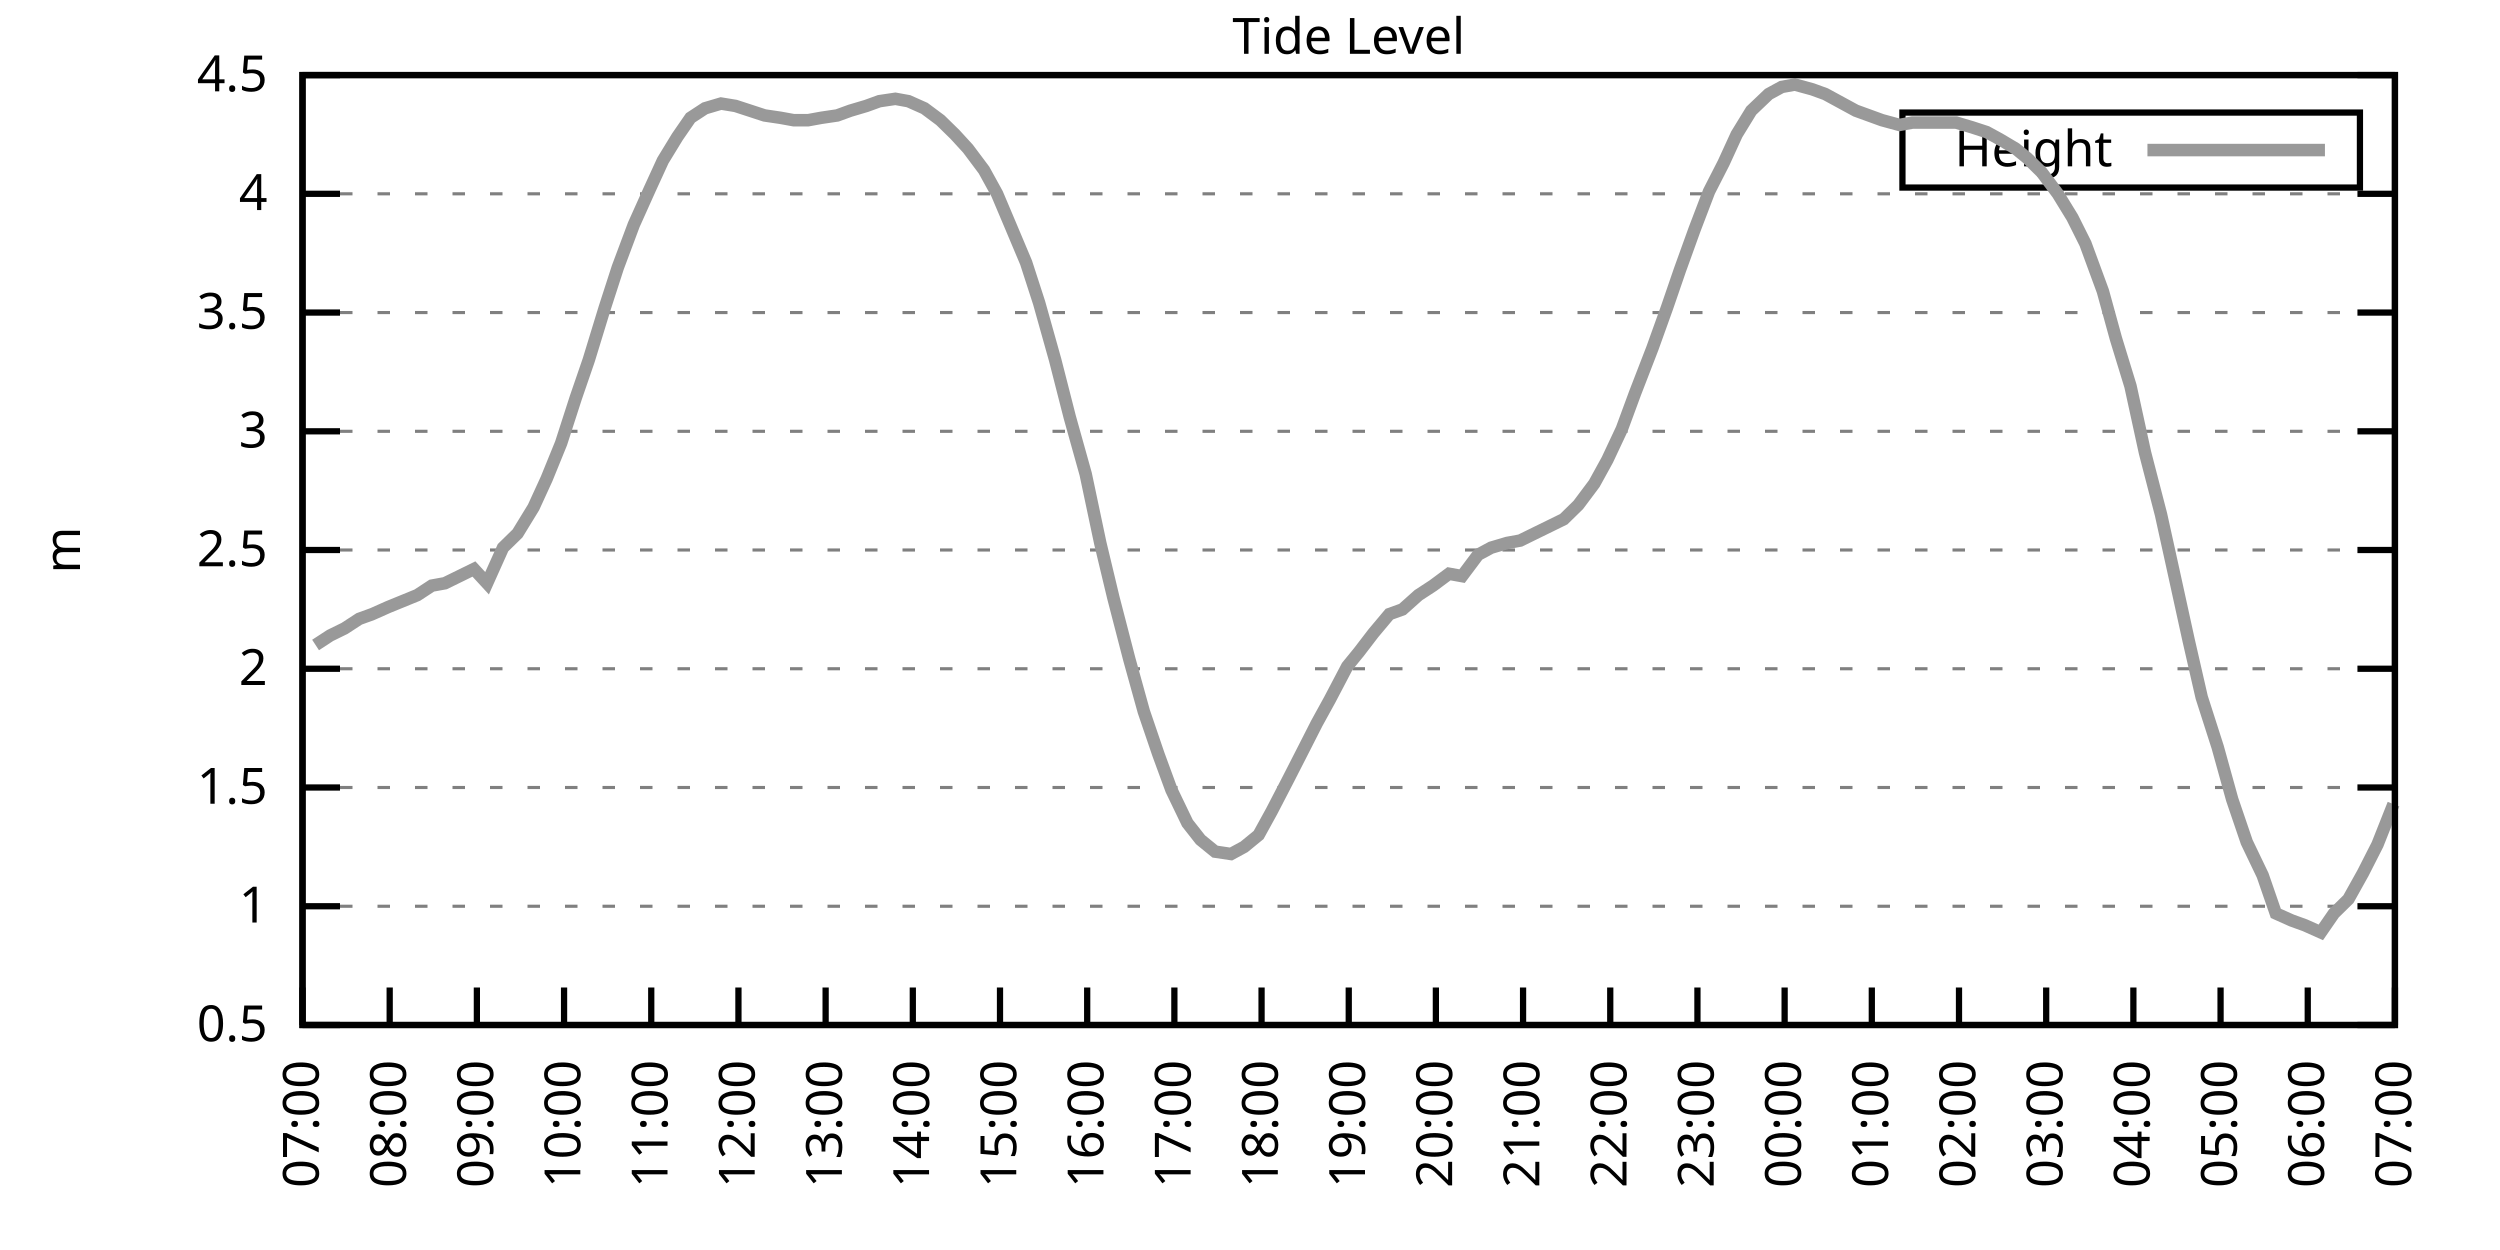
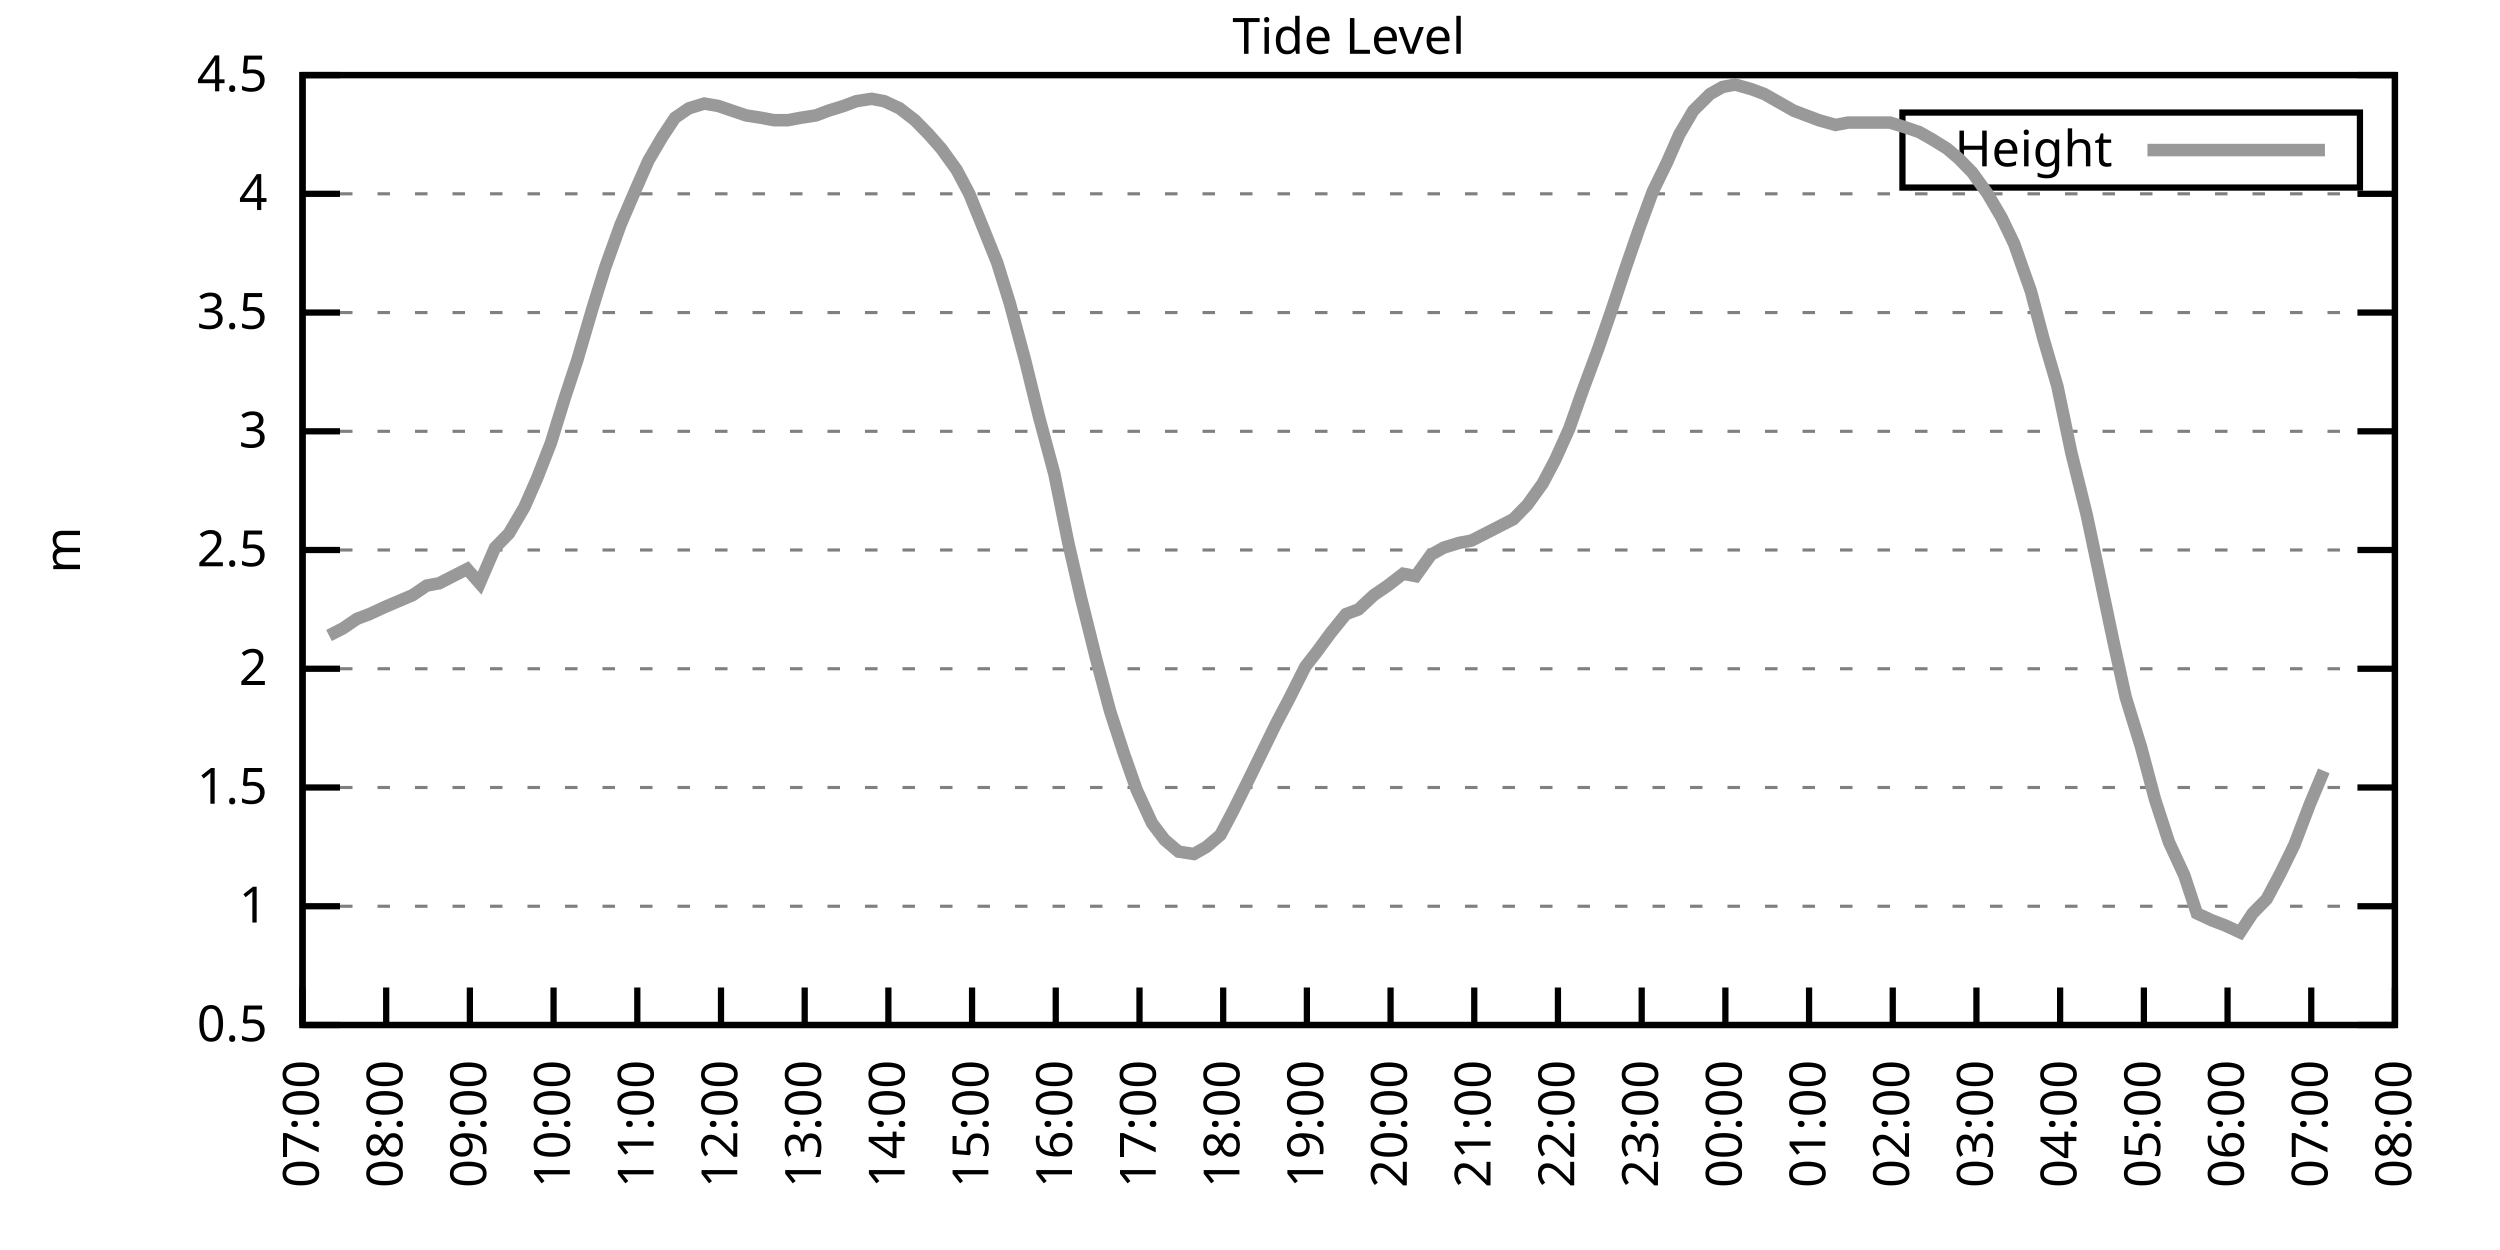
<svg xmlns="http://www.w3.org/2000/svg" xmlns:xlink="http://www.w3.org/1999/xlink" width="400" height="200" viewBox="0 0 400 200">
  <g id="gnuplot_canvas">
    <rect x="0" y="0" width="400" height="200" fill="none" />
    <defs>
      <circle id="gpDot" r="0.5" stroke-width="0.5" stroke="currentColor" />
      <path id="gpPt0" stroke-width="0.333" stroke="currentColor" d="M-1,0 h2 M0,-1 v2" />
      <path id="gpPt1" stroke-width="0.333" stroke="currentColor" d="M-1,-1 L1,1 M1,-1 L-1,1" />
      <path id="gpPt2" stroke-width="0.333" stroke="currentColor" d="M-1,0 L1,0 M0,-1 L0,1 M-1,-1 L1,1 M-1,1 L1,-1" />
      <rect id="gpPt3" stroke-width="0.333" stroke="currentColor" x="-1" y="-1" width="2" height="2" />
      <rect id="gpPt4" stroke-width="0.333" stroke="currentColor" fill="currentColor" x="-1" y="-1" width="2" height="2" />
      <circle id="gpPt5" stroke-width="0.333" stroke="currentColor" cx="0" cy="0" r="1" />
      <use xlink:href="#gpPt5" id="gpPt6" fill="currentColor" stroke="none" />
      <path id="gpPt7" stroke-width="0.333" stroke="currentColor" d="M0,-1.33 L-1.33,0.67 L1.33,0.67 z" />
      <use xlink:href="#gpPt7" id="gpPt8" fill="currentColor" stroke="none" />
      <use xlink:href="#gpPt7" id="gpPt9" stroke="currentColor" transform="rotate(180)" />
      <use xlink:href="#gpPt9" id="gpPt10" fill="currentColor" stroke="none" />
      <use xlink:href="#gpPt3" id="gpPt11" stroke="currentColor" transform="rotate(45)" />
      <use xlink:href="#gpPt11" id="gpPt12" fill="currentColor" stroke="none" />
      <path id="gpPt13" stroke-width="0.333" stroke="currentColor" d="M0,1.330 L1.265,0.411 L0.782,-1.067 L-0.782,-1.076 L-1.265,0.411 z" />
      <use xlink:href="#gpPt13" id="gpPt14" fill="currentColor" stroke="none" />
      <filter id="textbox" filterUnits="objectBoundingBox" x="0" y="0" height="1" width="1">
        <feFlood flood-color="white" flood-opacity="1" result="bgnd" />
        <feComposite in="SourceGraphic" in2="bgnd" operator="atop" />
      </filter>
      <filter id="greybox" filterUnits="objectBoundingBox" x="0" y="0" height="1" width="1">
        <feFlood flood-color="lightgrey" flood-opacity="1" result="grey" />
        <feComposite in="SourceGraphic" in2="grey" operator="atop" />
      </filter>
    </defs>
    <g fill="none" color="white" stroke="currentColor" stroke-width="1.00" stroke-linecap="butt" stroke-linejoin="miter">
</g>
    <g fill="none" color="black" stroke="currentColor" stroke-width="1.00" stroke-linecap="butt" stroke-linejoin="miter">
      <g stroke="none" shape-rendering="crispEdges">
        <polygon fill="rgb(255, 255, 255)" points="48.40,164.00 383.18,164.00 383.18,12.02 48.40,12.02 " />
      </g>
    </g>
    <g fill="none" color="black" stroke="currentColor" stroke-width="1.00" stroke-linecap="butt" stroke-linejoin="miter">
</g>
    <g fill="none" color="black" stroke="black" stroke-width="0.50" stroke-linecap="butt" stroke-linejoin="miter">
</g>
    <g fill="none" color="gray" stroke="currentColor" stroke-width="0.50" stroke-linecap="butt" stroke-linejoin="miter">
      <path stroke="gray" stroke-dasharray="2,4" class="gridline" d="M48.40,164.00 L383.19,164.00  " />
    </g>
    <g fill="none" color="gray" stroke="gray" stroke-width="1.00" stroke-linecap="butt" stroke-linejoin="miter">
</g>
    <g fill="none" color="black" stroke="currentColor" stroke-width="1.00" stroke-linecap="butt" stroke-linejoin="miter">
      <path stroke="black" d="M48.40,164.00 L54.40,164.00 M383.19,164.00 L377.19,164.00  " />
      <g transform="translate(42.80,166.60)" stroke="none" fill="black" font-family="Sans" font-size="8.00" text-anchor="end">
        <text>
          <tspan font-family="Sans"> 0.5</tspan>
        </text>
      </g>
    </g>
    <g fill="none" color="black" stroke="currentColor" stroke-width="1.00" stroke-linecap="butt" stroke-linejoin="miter">
</g>
    <g fill="none" color="black" stroke="black" stroke-width="0.50" stroke-linecap="butt" stroke-linejoin="miter">
</g>
    <g fill="none" color="gray" stroke="currentColor" stroke-width="0.50" stroke-linecap="butt" stroke-linejoin="miter">
      <path stroke="gray" stroke-dasharray="2,4" class="gridline" d="M48.40,145.00 L383.19,145.00  " />
    </g>
    <g fill="none" color="gray" stroke="gray" stroke-width="1.00" stroke-linecap="butt" stroke-linejoin="miter">
</g>
    <g fill="none" color="black" stroke="currentColor" stroke-width="1.00" stroke-linecap="butt" stroke-linejoin="miter">
      <path stroke="black" d="M48.40,145.00 L54.40,145.00 M383.19,145.00 L377.19,145.00  " />
      <g transform="translate(42.80,147.60)" stroke="none" fill="black" font-family="Sans" font-size="8.00" text-anchor="end">
        <text>
          <tspan font-family="Sans"> 1</tspan>
        </text>
      </g>
    </g>
    <g fill="none" color="black" stroke="currentColor" stroke-width="1.00" stroke-linecap="butt" stroke-linejoin="miter">
</g>
    <g fill="none" color="black" stroke="black" stroke-width="0.50" stroke-linecap="butt" stroke-linejoin="miter">
</g>
    <g fill="none" color="gray" stroke="currentColor" stroke-width="0.50" stroke-linecap="butt" stroke-linejoin="miter">
      <path stroke="gray" stroke-dasharray="2,4" class="gridline" d="M48.40,126.00 L383.19,126.00  " />
    </g>
    <g fill="none" color="gray" stroke="gray" stroke-width="1.00" stroke-linecap="butt" stroke-linejoin="miter">
</g>
    <g fill="none" color="black" stroke="currentColor" stroke-width="1.00" stroke-linecap="butt" stroke-linejoin="miter">
      <path stroke="black" d="M48.40,126.00 L54.40,126.00 M383.19,126.00 L377.19,126.00  " />
      <g transform="translate(42.80,128.60)" stroke="none" fill="black" font-family="Sans" font-size="8.00" text-anchor="end">
        <text>
          <tspan font-family="Sans"> 1.5</tspan>
        </text>
      </g>
    </g>
    <g fill="none" color="black" stroke="currentColor" stroke-width="1.00" stroke-linecap="butt" stroke-linejoin="miter">
</g>
    <g fill="none" color="black" stroke="black" stroke-width="0.50" stroke-linecap="butt" stroke-linejoin="miter">
</g>
    <g fill="none" color="gray" stroke="currentColor" stroke-width="0.50" stroke-linecap="butt" stroke-linejoin="miter">
      <path stroke="gray" stroke-dasharray="2,4" class="gridline" d="M48.40,107.00 L383.19,107.00  " />
    </g>
    <g fill="none" color="gray" stroke="gray" stroke-width="1.00" stroke-linecap="butt" stroke-linejoin="miter">
</g>
    <g fill="none" color="black" stroke="currentColor" stroke-width="1.00" stroke-linecap="butt" stroke-linejoin="miter">
      <path stroke="black" d="M48.40,107.00 L54.40,107.00 M383.19,107.00 L377.19,107.00  " />
      <g transform="translate(42.80,109.60)" stroke="none" fill="black" font-family="Sans" font-size="8.00" text-anchor="end">
        <text>
          <tspan font-family="Sans"> 2</tspan>
        </text>
      </g>
    </g>
    <g fill="none" color="black" stroke="currentColor" stroke-width="1.00" stroke-linecap="butt" stroke-linejoin="miter">
</g>
    <g fill="none" color="black" stroke="black" stroke-width="0.50" stroke-linecap="butt" stroke-linejoin="miter">
</g>
    <g fill="none" color="gray" stroke="currentColor" stroke-width="0.50" stroke-linecap="butt" stroke-linejoin="miter">
      <path stroke="gray" stroke-dasharray="2,4" class="gridline" d="M48.40,88.00 L383.19,88.00  " />
    </g>
    <g fill="none" color="gray" stroke="gray" stroke-width="1.00" stroke-linecap="butt" stroke-linejoin="miter">
</g>
    <g fill="none" color="black" stroke="currentColor" stroke-width="1.00" stroke-linecap="butt" stroke-linejoin="miter">
      <path stroke="black" d="M48.40,88.00 L54.40,88.00 M383.19,88.00 L377.19,88.00  " />
      <g transform="translate(42.80,90.60)" stroke="none" fill="black" font-family="Sans" font-size="8.00" text-anchor="end">
        <text>
          <tspan font-family="Sans"> 2.5</tspan>
        </text>
      </g>
    </g>
    <g fill="none" color="black" stroke="currentColor" stroke-width="1.00" stroke-linecap="butt" stroke-linejoin="miter">
</g>
    <g fill="none" color="black" stroke="black" stroke-width="0.50" stroke-linecap="butt" stroke-linejoin="miter">
</g>
    <g fill="none" color="gray" stroke="currentColor" stroke-width="0.50" stroke-linecap="butt" stroke-linejoin="miter">
      <path stroke="gray" stroke-dasharray="2,4" class="gridline" d="M48.40,69.01 L383.19,69.01  " />
    </g>
    <g fill="none" color="gray" stroke="gray" stroke-width="1.00" stroke-linecap="butt" stroke-linejoin="miter">
</g>
    <g fill="none" color="black" stroke="currentColor" stroke-width="1.00" stroke-linecap="butt" stroke-linejoin="miter">
      <path stroke="black" d="M48.40,69.01 L54.40,69.01 M383.19,69.01 L377.19,69.01  " />
      <g transform="translate(42.80,71.61)" stroke="none" fill="black" font-family="Sans" font-size="8.00" text-anchor="end">
        <text>
          <tspan font-family="Sans"> 3</tspan>
        </text>
      </g>
    </g>
    <g fill="none" color="black" stroke="currentColor" stroke-width="1.00" stroke-linecap="butt" stroke-linejoin="miter">
</g>
    <g fill="none" color="black" stroke="black" stroke-width="0.50" stroke-linecap="butt" stroke-linejoin="miter">
</g>
    <g fill="none" color="gray" stroke="currentColor" stroke-width="0.50" stroke-linecap="butt" stroke-linejoin="miter">
      <path stroke="gray" stroke-dasharray="2,4" class="gridline" d="M48.40,50.01 L383.19,50.01  " />
    </g>
    <g fill="none" color="gray" stroke="gray" stroke-width="1.00" stroke-linecap="butt" stroke-linejoin="miter">
</g>
    <g fill="none" color="black" stroke="currentColor" stroke-width="1.00" stroke-linecap="butt" stroke-linejoin="miter">
      <path stroke="black" d="M48.40,50.01 L54.40,50.01 M383.19,50.01 L377.19,50.01  " />
      <g transform="translate(42.80,52.61)" stroke="none" fill="black" font-family="Sans" font-size="8.00" text-anchor="end">
        <text>
          <tspan font-family="Sans"> 3.5</tspan>
        </text>
      </g>
    </g>
    <g fill="none" color="black" stroke="currentColor" stroke-width="1.00" stroke-linecap="butt" stroke-linejoin="miter">
</g>
    <g fill="none" color="black" stroke="black" stroke-width="0.50" stroke-linecap="butt" stroke-linejoin="miter">
</g>
    <g fill="none" color="gray" stroke="currentColor" stroke-width="0.50" stroke-linecap="butt" stroke-linejoin="miter">
      <path stroke="gray" stroke-dasharray="2,4" class="gridline" d="M48.40,31.01 L383.19,31.01  " />
    </g>
    <g fill="none" color="gray" stroke="gray" stroke-width="1.00" stroke-linecap="butt" stroke-linejoin="miter">
</g>
    <g fill="none" color="black" stroke="currentColor" stroke-width="1.00" stroke-linecap="butt" stroke-linejoin="miter">
      <path stroke="black" d="M48.40,31.01 L54.40,31.01 M383.19,31.01 L377.19,31.01  " />
      <g transform="translate(42.80,33.61)" stroke="none" fill="black" font-family="Sans" font-size="8.00" text-anchor="end">
        <text>
          <tspan font-family="Sans"> 4</tspan>
        </text>
      </g>
    </g>
    <g fill="none" color="black" stroke="currentColor" stroke-width="1.00" stroke-linecap="butt" stroke-linejoin="miter">
</g>
    <g fill="none" color="black" stroke="black" stroke-width="0.50" stroke-linecap="butt" stroke-linejoin="miter">
</g>
    <g fill="none" color="gray" stroke="currentColor" stroke-width="0.50" stroke-linecap="butt" stroke-linejoin="miter">
      <path stroke="gray" stroke-dasharray="2,4" class="gridline" d="M48.40,12.01 L383.19,12.01  " />
    </g>
    <g fill="none" color="gray" stroke="gray" stroke-width="1.00" stroke-linecap="butt" stroke-linejoin="miter">
</g>
    <g fill="none" color="black" stroke="currentColor" stroke-width="1.00" stroke-linecap="butt" stroke-linejoin="miter">
      <path stroke="black" d="M48.40,12.01 L54.40,12.01 M383.19,12.01 L377.19,12.01  " />
      <g transform="translate(42.80,14.61)" stroke="none" fill="black" font-family="Sans" font-size="8.00" text-anchor="end">
        <text>
          <tspan font-family="Sans"> 4.5</tspan>
        </text>
      </g>
    </g>
    <g fill="none" color="black" stroke="currentColor" stroke-width="1.00" stroke-linecap="butt" stroke-linejoin="miter">
      <path stroke="black" d="M48.40,164.00 L48.40,158.00  " />
      <g transform="translate(51.00,169.60) rotate(270.00)" stroke="none" fill="black" font-family="Sans" font-size="8.00" text-anchor="end">
        <text>
          <tspan font-family="Sans">07:00</tspan>
        </text>
      </g>
    </g>
    <g fill="none" color="black" stroke="currentColor" stroke-width="1.00" stroke-linecap="butt" stroke-linejoin="miter">
-       <path stroke="black" d="M62.35,164.00 L62.35,158.00  " />
-       <g transform="translate(64.95,169.60) rotate(270.00)" stroke="none" fill="black" font-family="Sans" font-size="8.00" text-anchor="end">
+       <path stroke="black" d="M61.79,164.00 L61.79,158.00  " />
+       <g transform="translate(64.39,169.60) rotate(270.00)" stroke="none" fill="black" font-family="Sans" font-size="8.00" text-anchor="end">
        <text>
          <tspan font-family="Sans">08:00</tspan>
        </text>
      </g>
    </g>
    <g fill="none" color="black" stroke="currentColor" stroke-width="1.00" stroke-linecap="butt" stroke-linejoin="miter">
-       <path stroke="black" d="M76.30,164.00 L76.30,158.00  " />
-       <g transform="translate(78.90,169.60) rotate(270.00)" stroke="none" fill="black" font-family="Sans" font-size="8.00" text-anchor="end">
+       <path stroke="black" d="M75.18,164.00 L75.18,158.00  " />
+       <g transform="translate(77.78,169.60) rotate(270.00)" stroke="none" fill="black" font-family="Sans" font-size="8.00" text-anchor="end">
        <text>
          <tspan font-family="Sans">09:00</tspan>
        </text>
      </g>
    </g>
    <g fill="none" color="black" stroke="currentColor" stroke-width="1.00" stroke-linecap="butt" stroke-linejoin="miter">
-       <path stroke="black" d="M90.25,164.00 L90.25,158.00  " />
-       <g transform="translate(92.85,169.60) rotate(270.00)" stroke="none" fill="black" font-family="Sans" font-size="8.00" text-anchor="end">
+       <path stroke="black" d="M88.57,164.00 L88.57,158.00  " />
+       <g transform="translate(91.17,169.60) rotate(270.00)" stroke="none" fill="black" font-family="Sans" font-size="8.00" text-anchor="end">
        <text>
          <tspan font-family="Sans">10:00</tspan>
        </text>
      </g>
    </g>
    <g fill="none" color="black" stroke="currentColor" stroke-width="1.00" stroke-linecap="butt" stroke-linejoin="miter">
-       <path stroke="black" d="M104.20,164.00 L104.20,158.00  " />
-       <g transform="translate(106.80,169.60) rotate(270.00)" stroke="none" fill="black" font-family="Sans" font-size="8.00" text-anchor="end">
+       <path stroke="black" d="M101.97,164.00 L101.97,158.00  " />
+       <g transform="translate(104.57,169.60) rotate(270.00)" stroke="none" fill="black" font-family="Sans" font-size="8.00" text-anchor="end">
        <text>
          <tspan font-family="Sans">11:00</tspan>
        </text>
      </g>
    </g>
    <g fill="none" color="black" stroke="currentColor" stroke-width="1.00" stroke-linecap="butt" stroke-linejoin="miter">
-       <path stroke="black" d="M118.15,164.00 L118.15,158.00  " />
-       <g transform="translate(120.75,169.60) rotate(270.00)" stroke="none" fill="black" font-family="Sans" font-size="8.00" text-anchor="end">
+       <path stroke="black" d="M115.36,164.00 L115.36,158.00  " />
+       <g transform="translate(117.96,169.60) rotate(270.00)" stroke="none" fill="black" font-family="Sans" font-size="8.00" text-anchor="end">
        <text>
          <tspan font-family="Sans">12:00</tspan>
        </text>
      </g>
    </g>
    <g fill="none" color="black" stroke="currentColor" stroke-width="1.00" stroke-linecap="butt" stroke-linejoin="miter">
-       <path stroke="black" d="M132.10,164.00 L132.10,158.00  " />
-       <g transform="translate(134.70,169.60) rotate(270.00)" stroke="none" fill="black" font-family="Sans" font-size="8.00" text-anchor="end">
+       <path stroke="black" d="M128.75,164.00 L128.75,158.00  " />
+       <g transform="translate(131.35,169.60) rotate(270.00)" stroke="none" fill="black" font-family="Sans" font-size="8.00" text-anchor="end">
        <text>
          <tspan font-family="Sans">13:00</tspan>
        </text>
      </g>
    </g>
    <g fill="none" color="black" stroke="currentColor" stroke-width="1.00" stroke-linecap="butt" stroke-linejoin="miter">
-       <path stroke="black" d="M146.05,164.00 L146.05,158.00  " />
-       <g transform="translate(148.65,169.60) rotate(270.00)" stroke="none" fill="black" font-family="Sans" font-size="8.00" text-anchor="end">
+       <path stroke="black" d="M142.14,164.00 L142.14,158.00  " />
+       <g transform="translate(144.74,169.60) rotate(270.00)" stroke="none" fill="black" font-family="Sans" font-size="8.00" text-anchor="end">
        <text>
          <tspan font-family="Sans">14:00</tspan>
        </text>
      </g>
    </g>
    <g fill="none" color="black" stroke="currentColor" stroke-width="1.00" stroke-linecap="butt" stroke-linejoin="miter">
-       <path stroke="black" d="M160.00,164.00 L160.00,158.00  " />
-       <g transform="translate(162.60,169.60) rotate(270.00)" stroke="none" fill="black" font-family="Sans" font-size="8.00" text-anchor="end">
+       <path stroke="black" d="M155.53,164.00 L155.53,158.00  " />
+       <g transform="translate(158.13,169.60) rotate(270.00)" stroke="none" fill="black" font-family="Sans" font-size="8.00" text-anchor="end">
        <text>
          <tspan font-family="Sans">15:00</tspan>
        </text>
      </g>
    </g>
    <g fill="none" color="black" stroke="currentColor" stroke-width="1.00" stroke-linecap="butt" stroke-linejoin="miter">
-       <path stroke="black" d="M173.95,164.00 L173.95,158.00  " />
-       <g transform="translate(176.55,169.60) rotate(270.00)" stroke="none" fill="black" font-family="Sans" font-size="8.00" text-anchor="end">
+       <path stroke="black" d="M168.92,164.00 L168.92,158.00  " />
+       <g transform="translate(171.52,169.60) rotate(270.00)" stroke="none" fill="black" font-family="Sans" font-size="8.00" text-anchor="end">
        <text>
          <tspan font-family="Sans">16:00</tspan>
        </text>
      </g>
    </g>
    <g fill="none" color="black" stroke="currentColor" stroke-width="1.00" stroke-linecap="butt" stroke-linejoin="miter">
-       <path stroke="black" d="M187.90,164.00 L187.90,158.00  " />
-       <g transform="translate(190.50,169.60) rotate(270.00)" stroke="none" fill="black" font-family="Sans" font-size="8.00" text-anchor="end">
+       <path stroke="black" d="M182.32,164.00 L182.32,158.00  " />
+       <g transform="translate(184.92,169.60) rotate(270.00)" stroke="none" fill="black" font-family="Sans" font-size="8.00" text-anchor="end">
        <text>
          <tspan font-family="Sans">17:00</tspan>
        </text>
      </g>
    </g>
    <g fill="none" color="black" stroke="currentColor" stroke-width="1.00" stroke-linecap="butt" stroke-linejoin="miter">
-       <path stroke="black" d="M201.85,164.00 L201.85,158.00  " />
-       <g transform="translate(204.45,169.60) rotate(270.00)" stroke="none" fill="black" font-family="Sans" font-size="8.00" text-anchor="end">
+       <path stroke="black" d="M195.71,164.00 L195.71,158.00  " />
+       <g transform="translate(198.31,169.60) rotate(270.00)" stroke="none" fill="black" font-family="Sans" font-size="8.00" text-anchor="end">
        <text>
          <tspan font-family="Sans">18:00</tspan>
        </text>
      </g>
    </g>
    <g fill="none" color="black" stroke="currentColor" stroke-width="1.00" stroke-linecap="butt" stroke-linejoin="miter">
-       <path stroke="black" d="M215.80,164.00 L215.80,158.00  " />
-       <g transform="translate(218.40,169.60) rotate(270.00)" stroke="none" fill="black" font-family="Sans" font-size="8.00" text-anchor="end">
+       <path stroke="black" d="M209.10,164.00 L209.10,158.00  " />
+       <g transform="translate(211.70,169.60) rotate(270.00)" stroke="none" fill="black" font-family="Sans" font-size="8.00" text-anchor="end">
        <text>
          <tspan font-family="Sans">19:00</tspan>
        </text>
      </g>
    </g>
    <g fill="none" color="black" stroke="currentColor" stroke-width="1.00" stroke-linecap="butt" stroke-linejoin="miter">
-       <path stroke="black" d="M229.74,164.00 L229.74,158.00  " />
-       <g transform="translate(232.34,169.60) rotate(270.00)" stroke="none" fill="black" font-family="Sans" font-size="8.00" text-anchor="end">
+       <path stroke="black" d="M222.49,164.00 L222.49,158.00  " />
+       <g transform="translate(225.09,169.60) rotate(270.00)" stroke="none" fill="black" font-family="Sans" font-size="8.00" text-anchor="end">
        <text>
          <tspan font-family="Sans">20:00</tspan>
        </text>
      </g>
    </g>
    <g fill="none" color="black" stroke="currentColor" stroke-width="1.00" stroke-linecap="butt" stroke-linejoin="miter">
-       <path stroke="black" d="M243.69,164.00 L243.69,158.00  " />
-       <g transform="translate(246.29,169.60) rotate(270.00)" stroke="none" fill="black" font-family="Sans" font-size="8.00" text-anchor="end">
+       <path stroke="black" d="M235.88,164.00 L235.88,158.00  " />
+       <g transform="translate(238.48,169.60) rotate(270.00)" stroke="none" fill="black" font-family="Sans" font-size="8.00" text-anchor="end">
        <text>
          <tspan font-family="Sans">21:00</tspan>
        </text>
      </g>
    </g>
    <g fill="none" color="black" stroke="currentColor" stroke-width="1.00" stroke-linecap="butt" stroke-linejoin="miter">
-       <path stroke="black" d="M257.64,164.00 L257.64,158.00  " />
-       <g transform="translate(260.24,169.60) rotate(270.00)" stroke="none" fill="black" font-family="Sans" font-size="8.00" text-anchor="end">
+       <path stroke="black" d="M249.27,164.00 L249.27,158.00  " />
+       <g transform="translate(251.87,169.60) rotate(270.00)" stroke="none" fill="black" font-family="Sans" font-size="8.00" text-anchor="end">
        <text>
          <tspan font-family="Sans">22:00</tspan>
        </text>
      </g>
    </g>
    <g fill="none" color="black" stroke="currentColor" stroke-width="1.00" stroke-linecap="butt" stroke-linejoin="miter">
-       <path stroke="black" d="M271.59,164.00 L271.59,158.00  " />
-       <g transform="translate(274.19,169.60) rotate(270.00)" stroke="none" fill="black" font-family="Sans" font-size="8.00" text-anchor="end">
+       <path stroke="black" d="M262.67,164.00 L262.67,158.00  " />
+       <g transform="translate(265.27,169.60) rotate(270.00)" stroke="none" fill="black" font-family="Sans" font-size="8.00" text-anchor="end">
        <text>
          <tspan font-family="Sans">23:00</tspan>
        </text>
      </g>
    </g>
    <g fill="none" color="black" stroke="currentColor" stroke-width="1.00" stroke-linecap="butt" stroke-linejoin="miter">
-       <path stroke="black" d="M285.54,164.00 L285.54,158.00  " />
-       <g transform="translate(288.14,169.60) rotate(270.00)" stroke="none" fill="black" font-family="Sans" font-size="8.00" text-anchor="end">
+       <path stroke="black" d="M276.06,164.00 L276.06,158.00  " />
+       <g transform="translate(278.66,169.60) rotate(270.00)" stroke="none" fill="black" font-family="Sans" font-size="8.00" text-anchor="end">
        <text>
          <tspan font-family="Sans">00:00</tspan>
        </text>
      </g>
    </g>
    <g fill="none" color="black" stroke="currentColor" stroke-width="1.00" stroke-linecap="butt" stroke-linejoin="miter">
-       <path stroke="black" d="M299.49,164.00 L299.49,158.00  " />
-       <g transform="translate(302.09,169.60) rotate(270.00)" stroke="none" fill="black" font-family="Sans" font-size="8.00" text-anchor="end">
+       <path stroke="black" d="M289.45,164.00 L289.45,158.00  " />
+       <g transform="translate(292.05,169.60) rotate(270.00)" stroke="none" fill="black" font-family="Sans" font-size="8.00" text-anchor="end">
        <text>
          <tspan font-family="Sans">01:00</tspan>
        </text>
      </g>
    </g>
    <g fill="none" color="black" stroke="currentColor" stroke-width="1.00" stroke-linecap="butt" stroke-linejoin="miter">
-       <path stroke="black" d="M313.44,164.00 L313.44,158.00  " />
-       <g transform="translate(316.04,169.60) rotate(270.00)" stroke="none" fill="black" font-family="Sans" font-size="8.00" text-anchor="end">
+       <path stroke="black" d="M302.84,164.00 L302.84,158.00  " />
+       <g transform="translate(305.44,169.60) rotate(270.00)" stroke="none" fill="black" font-family="Sans" font-size="8.00" text-anchor="end">
        <text>
          <tspan font-family="Sans">02:00</tspan>
        </text>
      </g>
    </g>
    <g fill="none" color="black" stroke="currentColor" stroke-width="1.00" stroke-linecap="butt" stroke-linejoin="miter">
-       <path stroke="black" d="M327.39,164.00 L327.39,158.00  " />
-       <g transform="translate(329.99,169.60) rotate(270.00)" stroke="none" fill="black" font-family="Sans" font-size="8.00" text-anchor="end">
+       <path stroke="black" d="M316.23,164.00 L316.23,158.00  " />
+       <g transform="translate(318.83,169.60) rotate(270.00)" stroke="none" fill="black" font-family="Sans" font-size="8.00" text-anchor="end">
        <text>
          <tspan font-family="Sans">03:00</tspan>
        </text>
      </g>
    </g>
    <g fill="none" color="black" stroke="currentColor" stroke-width="1.00" stroke-linecap="butt" stroke-linejoin="miter">
-       <path stroke="black" d="M341.34,164.00 L341.34,158.00  " />
-       <g transform="translate(343.94,169.60) rotate(270.00)" stroke="none" fill="black" font-family="Sans" font-size="8.00" text-anchor="end">
+       <path stroke="black" d="M329.62,164.00 L329.62,158.00  " />
+       <g transform="translate(332.22,169.60) rotate(270.00)" stroke="none" fill="black" font-family="Sans" font-size="8.00" text-anchor="end">
        <text>
          <tspan font-family="Sans">04:00</tspan>
        </text>
      </g>
    </g>
    <g fill="none" color="black" stroke="currentColor" stroke-width="1.00" stroke-linecap="butt" stroke-linejoin="miter">
-       <path stroke="black" d="M355.29,164.00 L355.29,158.00  " />
-       <g transform="translate(357.89,169.60) rotate(270.00)" stroke="none" fill="black" font-family="Sans" font-size="8.00" text-anchor="end">
+       <path stroke="black" d="M343.02,164.00 L343.02,158.00  " />
+       <g transform="translate(345.62,169.60) rotate(270.00)" stroke="none" fill="black" font-family="Sans" font-size="8.00" text-anchor="end">
        <text>
          <tspan font-family="Sans">05:00</tspan>
        </text>
      </g>
    </g>
    <g fill="none" color="black" stroke="currentColor" stroke-width="1.00" stroke-linecap="butt" stroke-linejoin="miter">
-       <path stroke="black" d="M369.24,164.00 L369.24,158.00  " />
-       <g transform="translate(371.84,169.60) rotate(270.00)" stroke="none" fill="black" font-family="Sans" font-size="8.00" text-anchor="end">
+       <path stroke="black" d="M356.41,164.00 L356.41,158.00  " />
+       <g transform="translate(359.01,169.60) rotate(270.00)" stroke="none" fill="black" font-family="Sans" font-size="8.00" text-anchor="end">
        <text>
          <tspan font-family="Sans">06:00</tspan>
+         </text>
+       </g>
+     </g>
+     <g fill="none" color="black" stroke="currentColor" stroke-width="1.00" stroke-linecap="butt" stroke-linejoin="miter">
+       <path stroke="black" d="M369.80,164.00 L369.80,158.00  " />
+       <g transform="translate(372.40,169.60) rotate(270.00)" stroke="none" fill="black" font-family="Sans" font-size="8.00" text-anchor="end">
+         <text>
+           <tspan font-family="Sans">07:00</tspan>
        </text>
      </g>
    </g>
    <g fill="none" color="black" stroke="currentColor" stroke-width="1.00" stroke-linecap="butt" stroke-linejoin="miter">
      <path stroke="black" d="M383.19,164.00 L383.19,158.00  " />
      <g transform="translate(385.79,169.60) rotate(270.00)" stroke="none" fill="black" font-family="Sans" font-size="8.00" text-anchor="end">
        <text>
-           <tspan font-family="Sans">07:00</tspan>
+           <tspan font-family="Sans">08:00</tspan>
        </text>
      </g>
    </g>
    <g fill="none" color="black" stroke="currentColor" stroke-width="1.00" stroke-linecap="butt" stroke-linejoin="miter">
</g>
    <g fill="none" color="black" stroke="currentColor" stroke-width="1.00" stroke-linecap="butt" stroke-linejoin="miter">
      <path stroke="black" d="M48.40,12.01 L48.40,164.00 L383.19,164.00 L383.19,12.01 L48.40,12.01 Z  " />
    </g>
    <g fill="none" color="black" stroke="currentColor" stroke-width="1.00" stroke-linecap="butt" stroke-linejoin="miter">
</g>
    <g fill="none" color="black" stroke="currentColor" stroke-width="1.00" stroke-linecap="butt" stroke-linejoin="miter">
      <path stroke="black" d="M304.39,30.01 L304.39,18.01 L377.59,18.01 L377.59,30.01 L304.39,30.01 Z  " />
    </g>
    <g id="Tide_level_plot_1">
      <g fill="none" color="white" stroke="black" stroke-width="2.00" stroke-linecap="butt" stroke-linejoin="miter">
</g>
      <g fill="none" color="black" stroke="currentColor" stroke-width="2.00" stroke-linecap="butt" stroke-linejoin="miter">
        <g transform="translate(337.99,26.61)" stroke="none" fill="black" font-family="Sans" font-size="8.00" text-anchor="end">
          <text>
            <tspan font-family="Sans">Height</tspan>
          </text>
        </g>
      </g>
      <g fill="none" color="black" stroke="currentColor" stroke-width="2.00" stroke-linecap="butt" stroke-linejoin="miter">
-         <path stroke="rgb(153, 153, 153)" d="M343.59,24.01 L371.99,24.01 M50.49,103.20 L52.82,101.68 L55.14,100.54 L57.47,99.02 L59.56,98.26 L62.12,97.12   L63.98,96.36 L66.77,95.22 L69.09,93.70 L71.18,93.32 L73.51,92.18 L75.83,91.04 L77.93,93.32 L80.48,87.63   L82.81,85.35 L85.37,81.17 L87.46,76.61 L89.78,70.91 L92.11,63.69 L94.20,57.61 L96.76,49.25 L98.85,42.79   L101.41,35.95 L103.97,30.25 L106.06,25.69 L108.38,21.89 L110.48,18.85 L112.80,17.33 L115.36,16.57 L117.68,16.95   L120.01,17.71 L122.33,18.47 L124.89,18.85 L126.98,19.23 L129.31,19.23 L131.40,18.85 L133.96,18.47 L136.05,17.71   L138.61,16.95 L140.70,16.19 L143.26,15.81 L145.35,16.19 L147.91,17.33 L150.46,19.23 L152.79,21.51 L154.88,23.79   L157.44,27.21 L159.53,31.01 L161.62,35.95 L164.18,42.03 L166.27,48.49 L168.83,57.61 L171.16,66.73 L173.71,75.85   L176.04,86.87 L178.13,95.60 L180.69,105.48 L183.01,113.84 L185.34,120.68 L187.43,126.38 L189.99,131.70 L192.08,134.36   L194.41,136.26 L196.96,136.64 L199.06,135.50 L201.38,133.60 L203.47,129.80 L206.03,124.86 L208.36,120.30 L210.68,115.74   L212.77,111.94 L215.56,106.62 L217.42,104.34 L219.75,101.30 L222.30,98.26 L224.40,97.50 L226.95,95.22 L229.28,93.70   L231.84,91.80 L233.93,92.18 L236.49,88.76 L238.58,87.63 L241.14,86.87 L243.23,86.49 L245.55,85.35 L247.88,84.21   L250.20,83.07 L252.53,80.79 L255.09,77.37 L257.18,73.57 L259.50,68.63 L261.60,62.93 L264.39,55.71 L266.71,49.25   L268.80,43.17 L271.13,36.71 L273.45,30.63 L275.78,26.07 L277.87,21.51 L280.20,17.71 L282.99,15.05 L285.08,13.91   L287.17,13.53 L289.96,14.29 L292.05,15.05 L296.94,17.71 L299.03,18.47 L301.12,19.23 L303.91,19.99 L306.00,19.61   L308.33,19.61 L310.65,19.61 L312.98,19.61 L315.53,20.37 L317.86,21.13 L319.95,22.27 L322.51,23.79 L324.37,25.31   L326.69,27.59 L329.25,31.01 L331.58,34.81 L333.67,38.99 L336.46,46.59 L338.55,54.19 L340.88,61.79 L343.20,72.43   L345.76,82.31 L347.85,91.80 L350.18,102.44 L352.27,111.56 L354.83,119.54 L357.15,127.90 L359.48,134.74 L362.03,140.06   L364.13,146.14 L366.68,147.28 L368.78,148.04 L371.33,149.18 L373.43,146.14 L375.75,143.86 L378.08,139.68 L380.40,135.12   L382.96,128.66  " />
+         <path stroke="rgb(153, 153, 153)" d="M343.59,24.01 L371.99,24.01 M52.64,101.68 L54.87,100.54 L57.10,99.02 L59.11,98.26 L61.57,97.12 L63.35,96.36   L66.03,95.22 L68.26,93.70 L70.27,93.32 L72.50,92.18 L74.74,91.04 L76.75,93.32 L79.20,87.63 L81.43,85.35   L83.89,81.17 L85.90,76.61 L88.13,70.91 L90.36,63.69 L92.37,57.61 L94.82,49.25 L96.83,42.79 L99.29,35.95   L101.74,30.25 L103.75,25.69 L105.98,21.89 L107.99,18.85 L110.22,17.33 L112.68,16.57 L114.91,16.95 L117.14,17.71   L119.38,18.47 L121.83,18.85 L123.84,19.23 L126.07,19.23 L128.08,18.85 L130.54,18.47 L132.54,17.71 L135.00,16.95   L137.01,16.19 L139.46,15.81 L141.47,16.19 L143.93,17.33 L146.38,19.23 L148.61,21.51 L150.62,23.79 L153.08,27.21   L155.09,31.01 L157.10,35.95 L159.55,42.03 L161.56,48.49 L164.01,57.61 L166.25,66.73 L168.70,75.85 L170.93,86.87   L172.94,95.60 L175.40,105.48 L177.63,113.84 L179.86,120.68 L181.87,126.38 L184.32,131.70 L186.33,134.36 L188.57,136.26   L191.02,136.64 L193.03,135.50 L195.26,133.60 L197.27,129.80 L199.73,124.86 L201.96,120.30 L204.19,115.74 L206.20,111.94   L208.88,106.62 L210.66,104.34 L212.89,101.30 L215.35,98.26 L217.36,97.50 L219.81,95.22 L222.04,93.70 L224.50,91.80   L226.51,92.18 L228.96,88.76 L230.97,87.63 L233.43,86.87 L235.44,86.49 L237.67,85.35 L239.90,84.21 L242.13,83.07   L244.36,80.79 L246.82,77.37 L248.83,73.57 L251.06,68.63 L253.07,62.93 L255.75,55.71 L257.98,49.25 L259.99,43.17   L262.22,36.71 L264.45,30.63 L266.68,26.07 L268.69,21.51 L270.92,17.71 L273.60,15.05 L275.61,13.91 L277.62,13.53   L280.30,14.29 L282.31,15.05 L286.99,17.71 L289.00,18.47 L291.01,19.23 L293.69,19.99 L295.70,19.61 L297.93,19.61   L300.16,19.61 L302.39,19.61 L304.85,20.37 L307.08,21.13 L309.09,22.27 L311.54,23.79 L313.33,25.31 L315.56,27.59   L318.02,31.01 L320.25,34.81 L322.26,38.99 L324.94,46.59 L326.95,54.19 L329.18,61.79 L331.41,72.43 L333.86,82.31   L335.87,91.80 L338.10,102.44 L340.11,111.56 L342.57,119.54 L344.80,127.90 L347.03,134.74 L349.49,140.06 L351.50,146.14   L353.95,147.28 L355.96,148.04 L358.42,149.18 L360.42,146.14 L362.66,143.86 L364.89,139.68 L367.12,135.12 L369.58,128.66   L371.81,123.34  " />
      </g>
    </g>
    <g fill="none" color="black" stroke="currentColor" stroke-width="2.00" stroke-linecap="butt" stroke-linejoin="miter">
</g>
    <g fill="none" color="black" stroke="black" stroke-width="1.00" stroke-linecap="butt" stroke-linejoin="miter">
</g>
    <g fill="none" color="black" stroke="currentColor" stroke-width="1.00" stroke-linecap="butt" stroke-linejoin="miter">
      <path stroke="black" d="M48.40,12.01 L48.40,164.00 L383.19,164.00 L383.19,12.01 L48.40,12.01 Z  " />
      <g transform="translate(12.80,88.01) rotate(270.00)" stroke="none" fill="black" font-family="Sans" font-size="8.00" text-anchor="middle">
        <text>
          <tspan font-family="Sans">m</tspan>
        </text>
      </g>
    </g>
    <g fill="none" color="black" stroke="currentColor" stroke-width="1.00" stroke-linecap="butt" stroke-linejoin="miter">
</g>
    <g fill="none" color="black" stroke="currentColor" stroke-width="1.00" stroke-linecap="butt" stroke-linejoin="miter">
      <g transform="translate(215.79,8.61)" stroke="none" fill="black" font-family="Sans" font-size="8.00" text-anchor="middle">
        <text>
          <tspan font-family="Sans">Tide Level</tspan>
        </text>
      </g>
    </g>
    <g fill="none" color="black" stroke="currentColor" stroke-width="1.00" stroke-linecap="butt" stroke-linejoin="miter">
</g>
  </g>
</svg>
